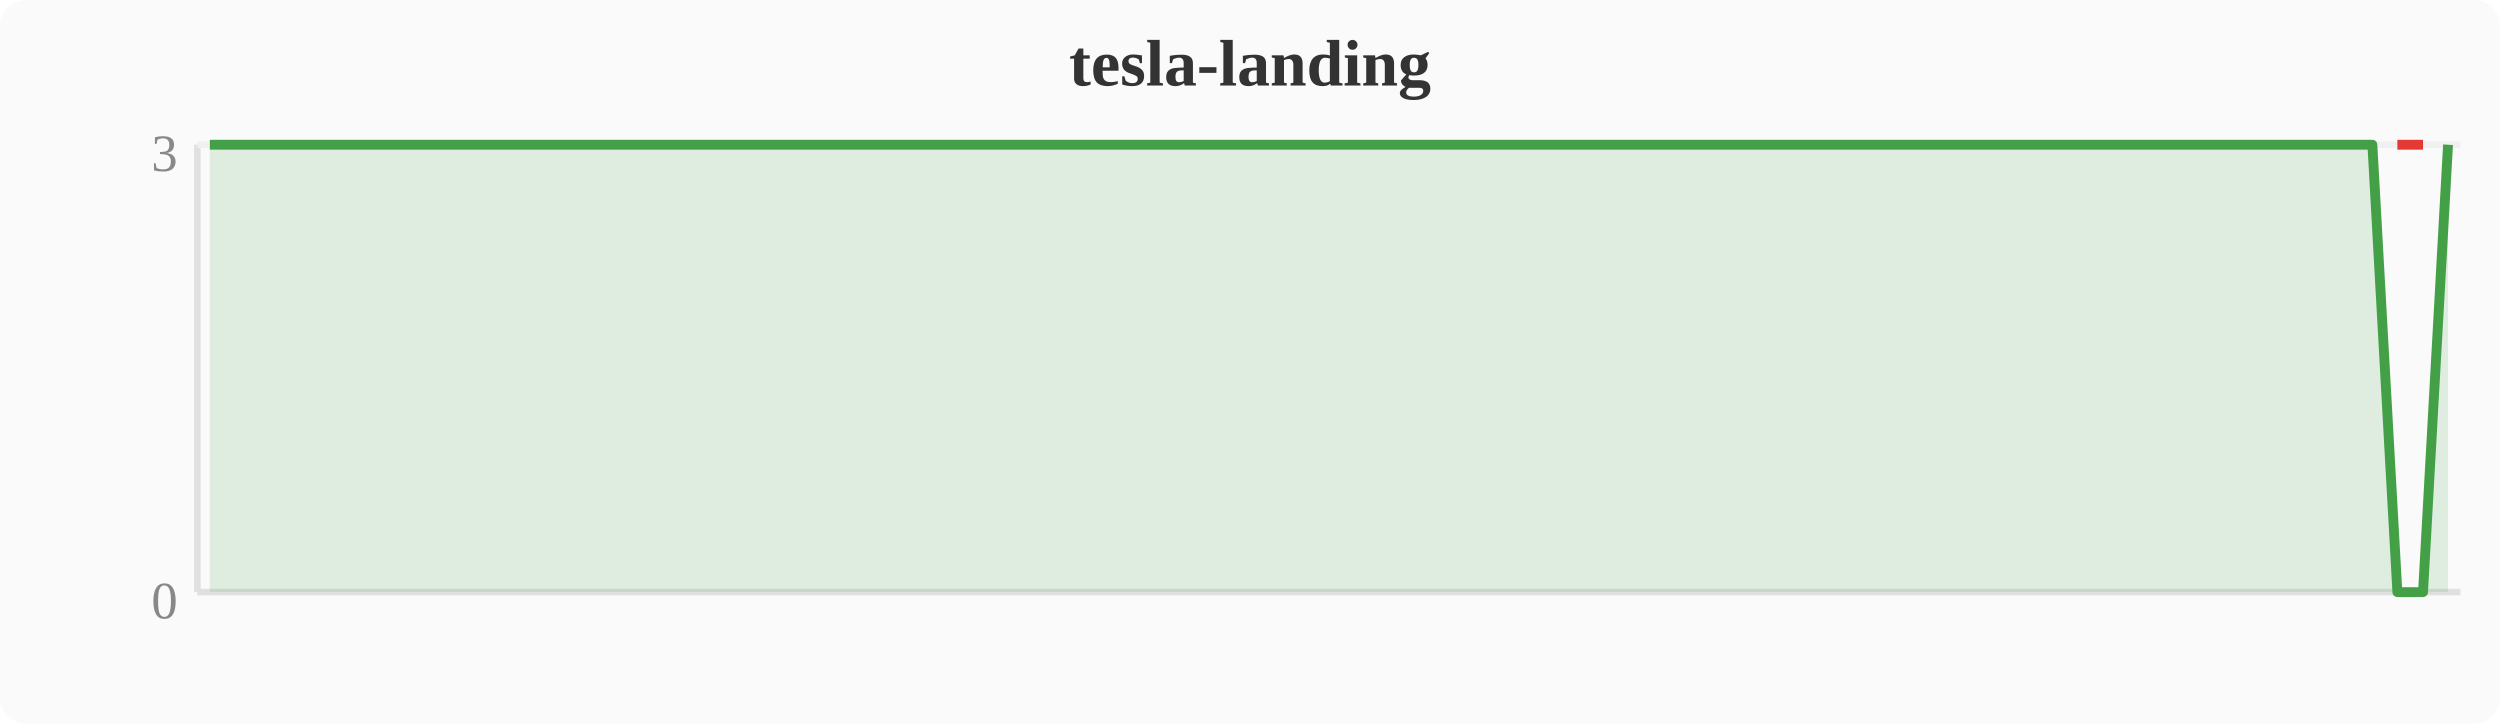
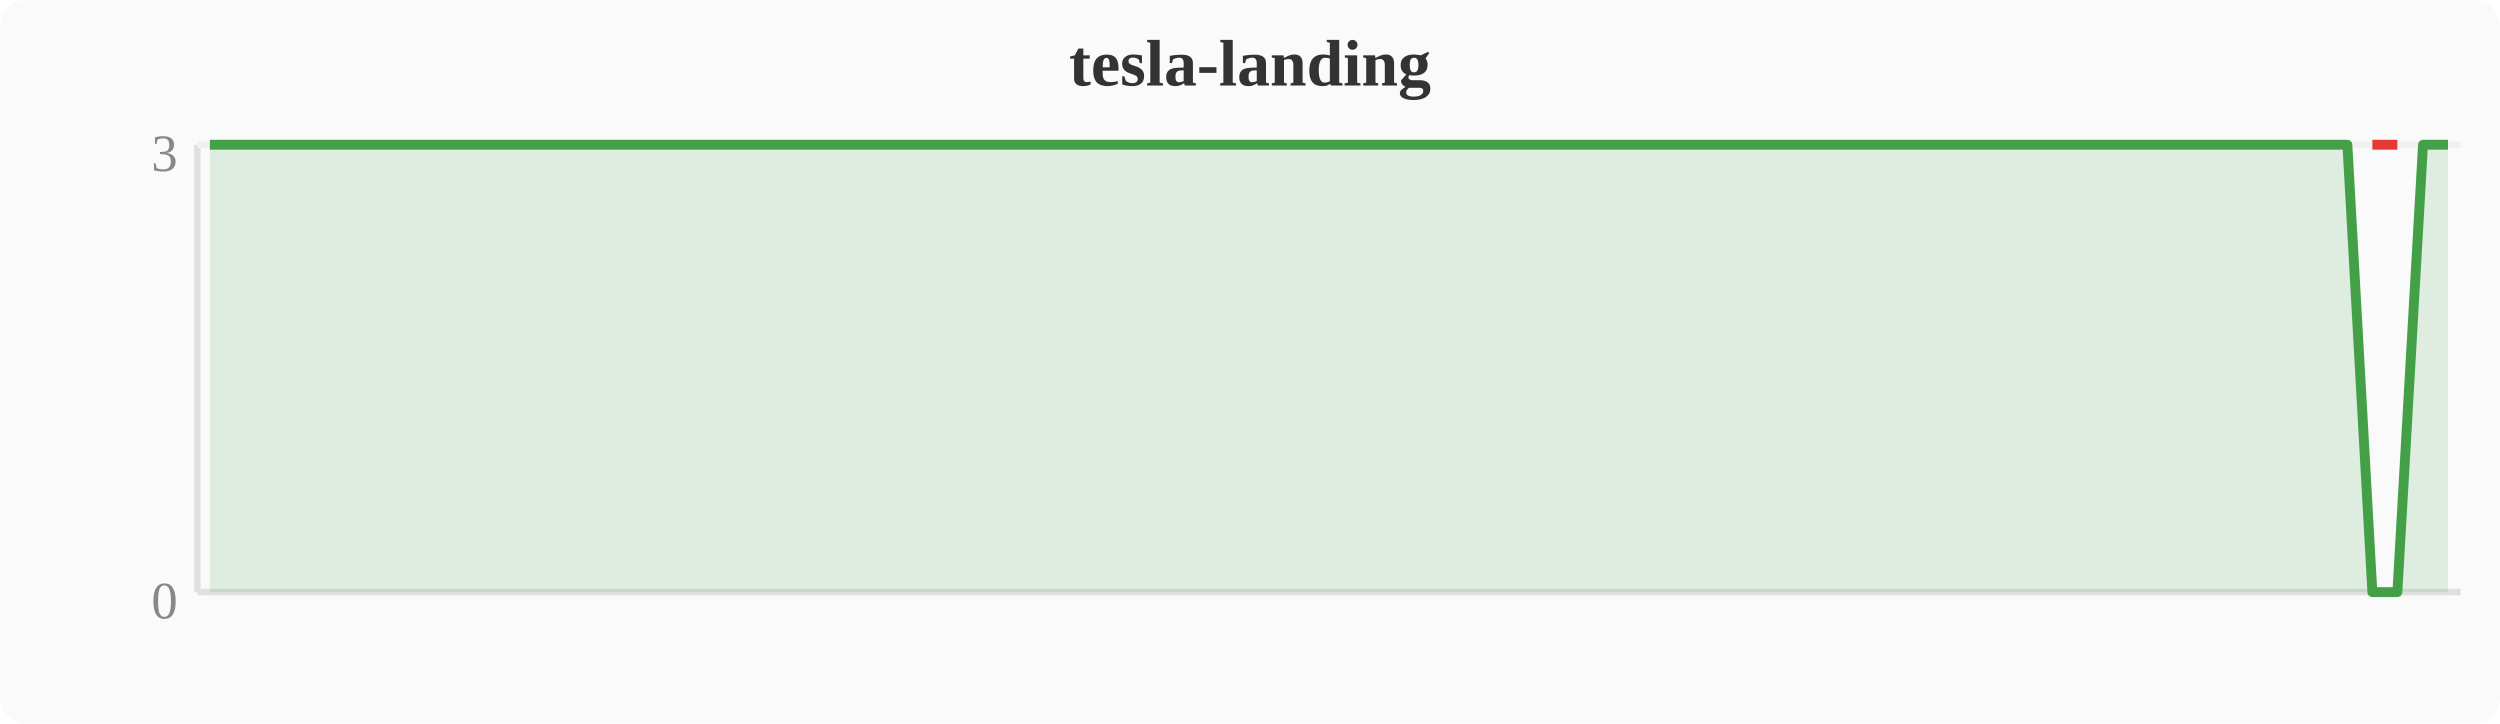
<svg xmlns="http://www.w3.org/2000/svg" width="380" height="110" viewBox="0 0 380 110">
  <rect width="380" height="110" fill="#fafafa" rx="4" />
  <text x="190" y="13" text-anchor="middle" font-size="10" font-weight="bold" fill="#333">tesla-landing</text>
  <line x1="30" y1="22" x2="30" y2="90" stroke="#e0e0e0" stroke-width="1" />
  <line x1="30" y1="90" x2="374" y2="90" stroke="#e0e0e0" stroke-width="1" />
  <line x1="30" y1="22" x2="374" y2="22" stroke="#f0f0f0" stroke-width="1" />
  <text x="27" y="94" text-anchor="end" font-size="8" fill="#888">0</text>
  <text x="27" y="26" text-anchor="end" font-size="8" fill="#888">3</text>
-   <polygon points="31.9,22.0 35.7,22.0 39.6,22.0 43.4,22.0 47.2,22.0 51.0,22.0 54.8,22.0 58.7,22.0 62.5,22.0 66.3,22.0 70.1,22.0 74.0,22.0 77.8,22.0 81.6,22.0 85.4,22.0 89.2,22.0 93.1,22.0 96.9,22.0 100.7,22.0 104.5,22.0 108.4,22.0 112.2,22.0 116.0,22.0 119.8,22.0 123.6,22.0 127.5,22.0 131.3,22.0 135.1,22.0 138.9,22.0 142.8,22.0 146.6,22.0 150.4,22.0 154.2,22.0 158.0,22.0 161.9,22.0 165.7,22.0 169.5,22.0 173.3,22.0 177.2,22.0 181.0,22.0 184.8,22.0 188.6,22.0 192.4,22.0 196.3,22.0 200.1,22.0 203.9,22.0 207.7,22.0 211.6,22.0 215.4,22.0 219.2,22.0 223.0,22.0 226.8,22.0 230.7,22.0 234.5,22.0 238.3,22.0 242.1,22.0 246.0,22.0 249.8,22.0 253.6,22.0 257.4,22.0 261.2,22.0 265.1,22.0 268.9,22.0 272.7,22.0 276.5,22.0 280.4,22.0 284.2,22.0 288.0,22.0 291.8,22.0 295.6,22.0 299.5,22.0 303.3,22.0 307.1,22.0 310.9,22.0 314.8,22.0 318.6,22.0 322.4,22.0 326.2,22.0 330.0,22.0 333.9,22.0 337.7,22.0 341.5,22.0 345.3,22.0 349.2,22.0 353.0,22.0 356.8,22.0 360.6,22.0 364.4,90.0 368.3,90.0 372.1,22.0 372.1,90 31.9,90" fill="#43a047" opacity="0.15" />
-   <polyline points="31.9,22.0 35.7,22.0 39.6,22.0 43.4,22.0 47.2,22.0 51.0,22.0 54.8,22.0 58.7,22.0 62.5,22.0 66.3,22.0 70.1,22.0 74.0,22.0 77.8,22.0 81.6,22.0 85.4,22.0 89.2,22.0 93.1,22.0 96.9,22.0 100.7,22.0 104.5,22.0 108.4,22.0 112.2,22.0 116.0,22.0 119.8,22.0 123.6,22.0 127.5,22.0 131.3,22.0 135.1,22.0 138.9,22.0 142.8,22.0 146.6,22.0 150.4,22.0 154.2,22.0 158.0,22.0 161.9,22.0 165.7,22.0 169.5,22.0 173.3,22.0 177.2,22.0 181.0,22.0 184.8,22.0 188.6,22.0 192.4,22.0 196.3,22.0 200.1,22.0 203.9,22.0 207.7,22.0 211.6,22.0 215.4,22.0 219.2,22.0 223.0,22.0 226.8,22.0 230.7,22.0 234.5,22.0 238.3,22.0 242.1,22.0 246.0,22.0 249.8,22.0 253.6,22.0 257.4,22.0 261.2,22.0 265.1,22.0 268.9,22.0 272.7,22.0 276.5,22.0 280.4,22.0 284.2,22.0 288.0,22.0 291.8,22.0 295.6,22.0 299.5,22.0 303.3,22.0 307.1,22.0 310.9,22.0 314.8,22.0 318.6,22.0 322.4,22.0 326.2,22.0 330.0,22.0 333.9,22.0 337.7,22.0 341.5,22.0 345.3,22.0 349.2,22.0 353.0,22.0 356.8,22.0 360.6,22.0 364.4,90.0 368.3,90.0 372.1,22.0" fill="none" stroke="#43a047" stroke-width="1.5" stroke-linejoin="round" />
-   <polyline points="364.4,22.0 368.3,22.0" fill="none" stroke="#e53935" stroke-width="1.5" stroke-linejoin="round" />
+   <polygon points="31.9,22.0 35.7,22.0 39.6,22.0 43.4,22.0 47.2,22.0 51.0,22.0 54.8,22.0 58.7,22.0 62.5,22.0 66.3,22.0 70.1,22.0 74.0,22.0 77.8,22.0 81.6,22.0 85.4,22.0 89.2,22.0 93.1,22.0 96.9,22.0 100.7,22.0 104.5,22.0 108.4,22.0 112.2,22.0 116.0,22.0 119.8,22.0 123.6,22.0 127.5,22.0 131.3,22.0 135.1,22.0 138.9,22.0 142.8,22.0 146.6,22.0 150.4,22.0 154.2,22.0 158.0,22.0 161.9,22.0 165.7,22.0 169.5,22.0 173.3,22.0 177.2,22.0 181.0,22.0 184.8,22.0 188.6,22.0 192.4,22.0 196.3,22.0 200.1,22.0 203.9,22.0 207.7,22.0 211.6,22.0 215.4,22.0 219.2,22.0 223.0,22.0 226.8,22.0 230.7,22.0 234.5,22.0 238.3,22.0 242.1,22.0 246.0,22.0 249.8,22.0 253.6,22.0 257.4,22.0 261.2,22.0 265.1,22.0 268.9,22.0 272.7,22.0 276.5,22.0 280.4,22.0 284.2,22.0 288.0,22.0 291.8,22.0 295.6,22.0 299.5,22.0 303.3,22.0 307.1,22.0 310.9,22.0 314.8,22.0 318.6,22.0 322.4,22.0 326.2,22.0 330.0,22.0 333.9,22.0 337.7,22.0 341.5,22.0 345.3,22.0 349.2,22.0 353.0,22.0 356.8,22.0 360.6,90.0 364.4,90.0 368.3,22.0 372.1,22.0 372.1,90 31.9,90" fill="#43a047" opacity="0.15" />
+   <polyline points="31.9,22.0 35.7,22.0 39.6,22.0 43.4,22.0 47.2,22.0 51.0,22.0 54.8,22.0 58.7,22.0 62.5,22.0 66.3,22.0 70.1,22.0 74.0,22.0 77.8,22.0 81.6,22.0 85.4,22.0 89.2,22.0 93.1,22.0 96.9,22.0 100.7,22.0 104.5,22.0 108.4,22.0 112.2,22.0 116.0,22.0 119.8,22.0 123.6,22.0 127.5,22.0 131.3,22.0 135.1,22.0 138.9,22.0 142.8,22.0 146.6,22.0 150.4,22.0 154.2,22.0 158.0,22.0 161.9,22.0 165.7,22.0 169.5,22.0 173.3,22.0 177.2,22.0 181.0,22.0 184.8,22.0 188.6,22.0 192.4,22.0 196.3,22.0 200.1,22.0 203.9,22.0 207.7,22.0 211.6,22.0 215.4,22.0 219.2,22.0 223.0,22.0 226.8,22.0 230.7,22.0 234.5,22.0 238.3,22.0 242.1,22.0 246.0,22.0 249.8,22.0 253.6,22.0 257.4,22.0 261.2,22.0 265.1,22.0 268.9,22.0 272.7,22.0 276.5,22.0 280.4,22.0 284.2,22.0 288.0,22.0 291.8,22.0 295.6,22.0 299.5,22.0 303.3,22.0 307.1,22.0 310.9,22.0 314.8,22.0 318.6,22.0 322.4,22.0 326.2,22.0 330.0,22.0 333.9,22.0 337.7,22.0 341.5,22.0 345.3,22.0 349.2,22.0 353.0,22.0 356.8,22.0 360.6,90.0 364.4,90.0 368.3,22.0 372.1,22.0" fill="none" stroke="#43a047" stroke-width="1.5" stroke-linejoin="round" />
+   <polyline points="360.6,22.0 364.4,22.0" fill="none" stroke="#e53935" stroke-width="1.5" stroke-linejoin="round" />
</svg>
